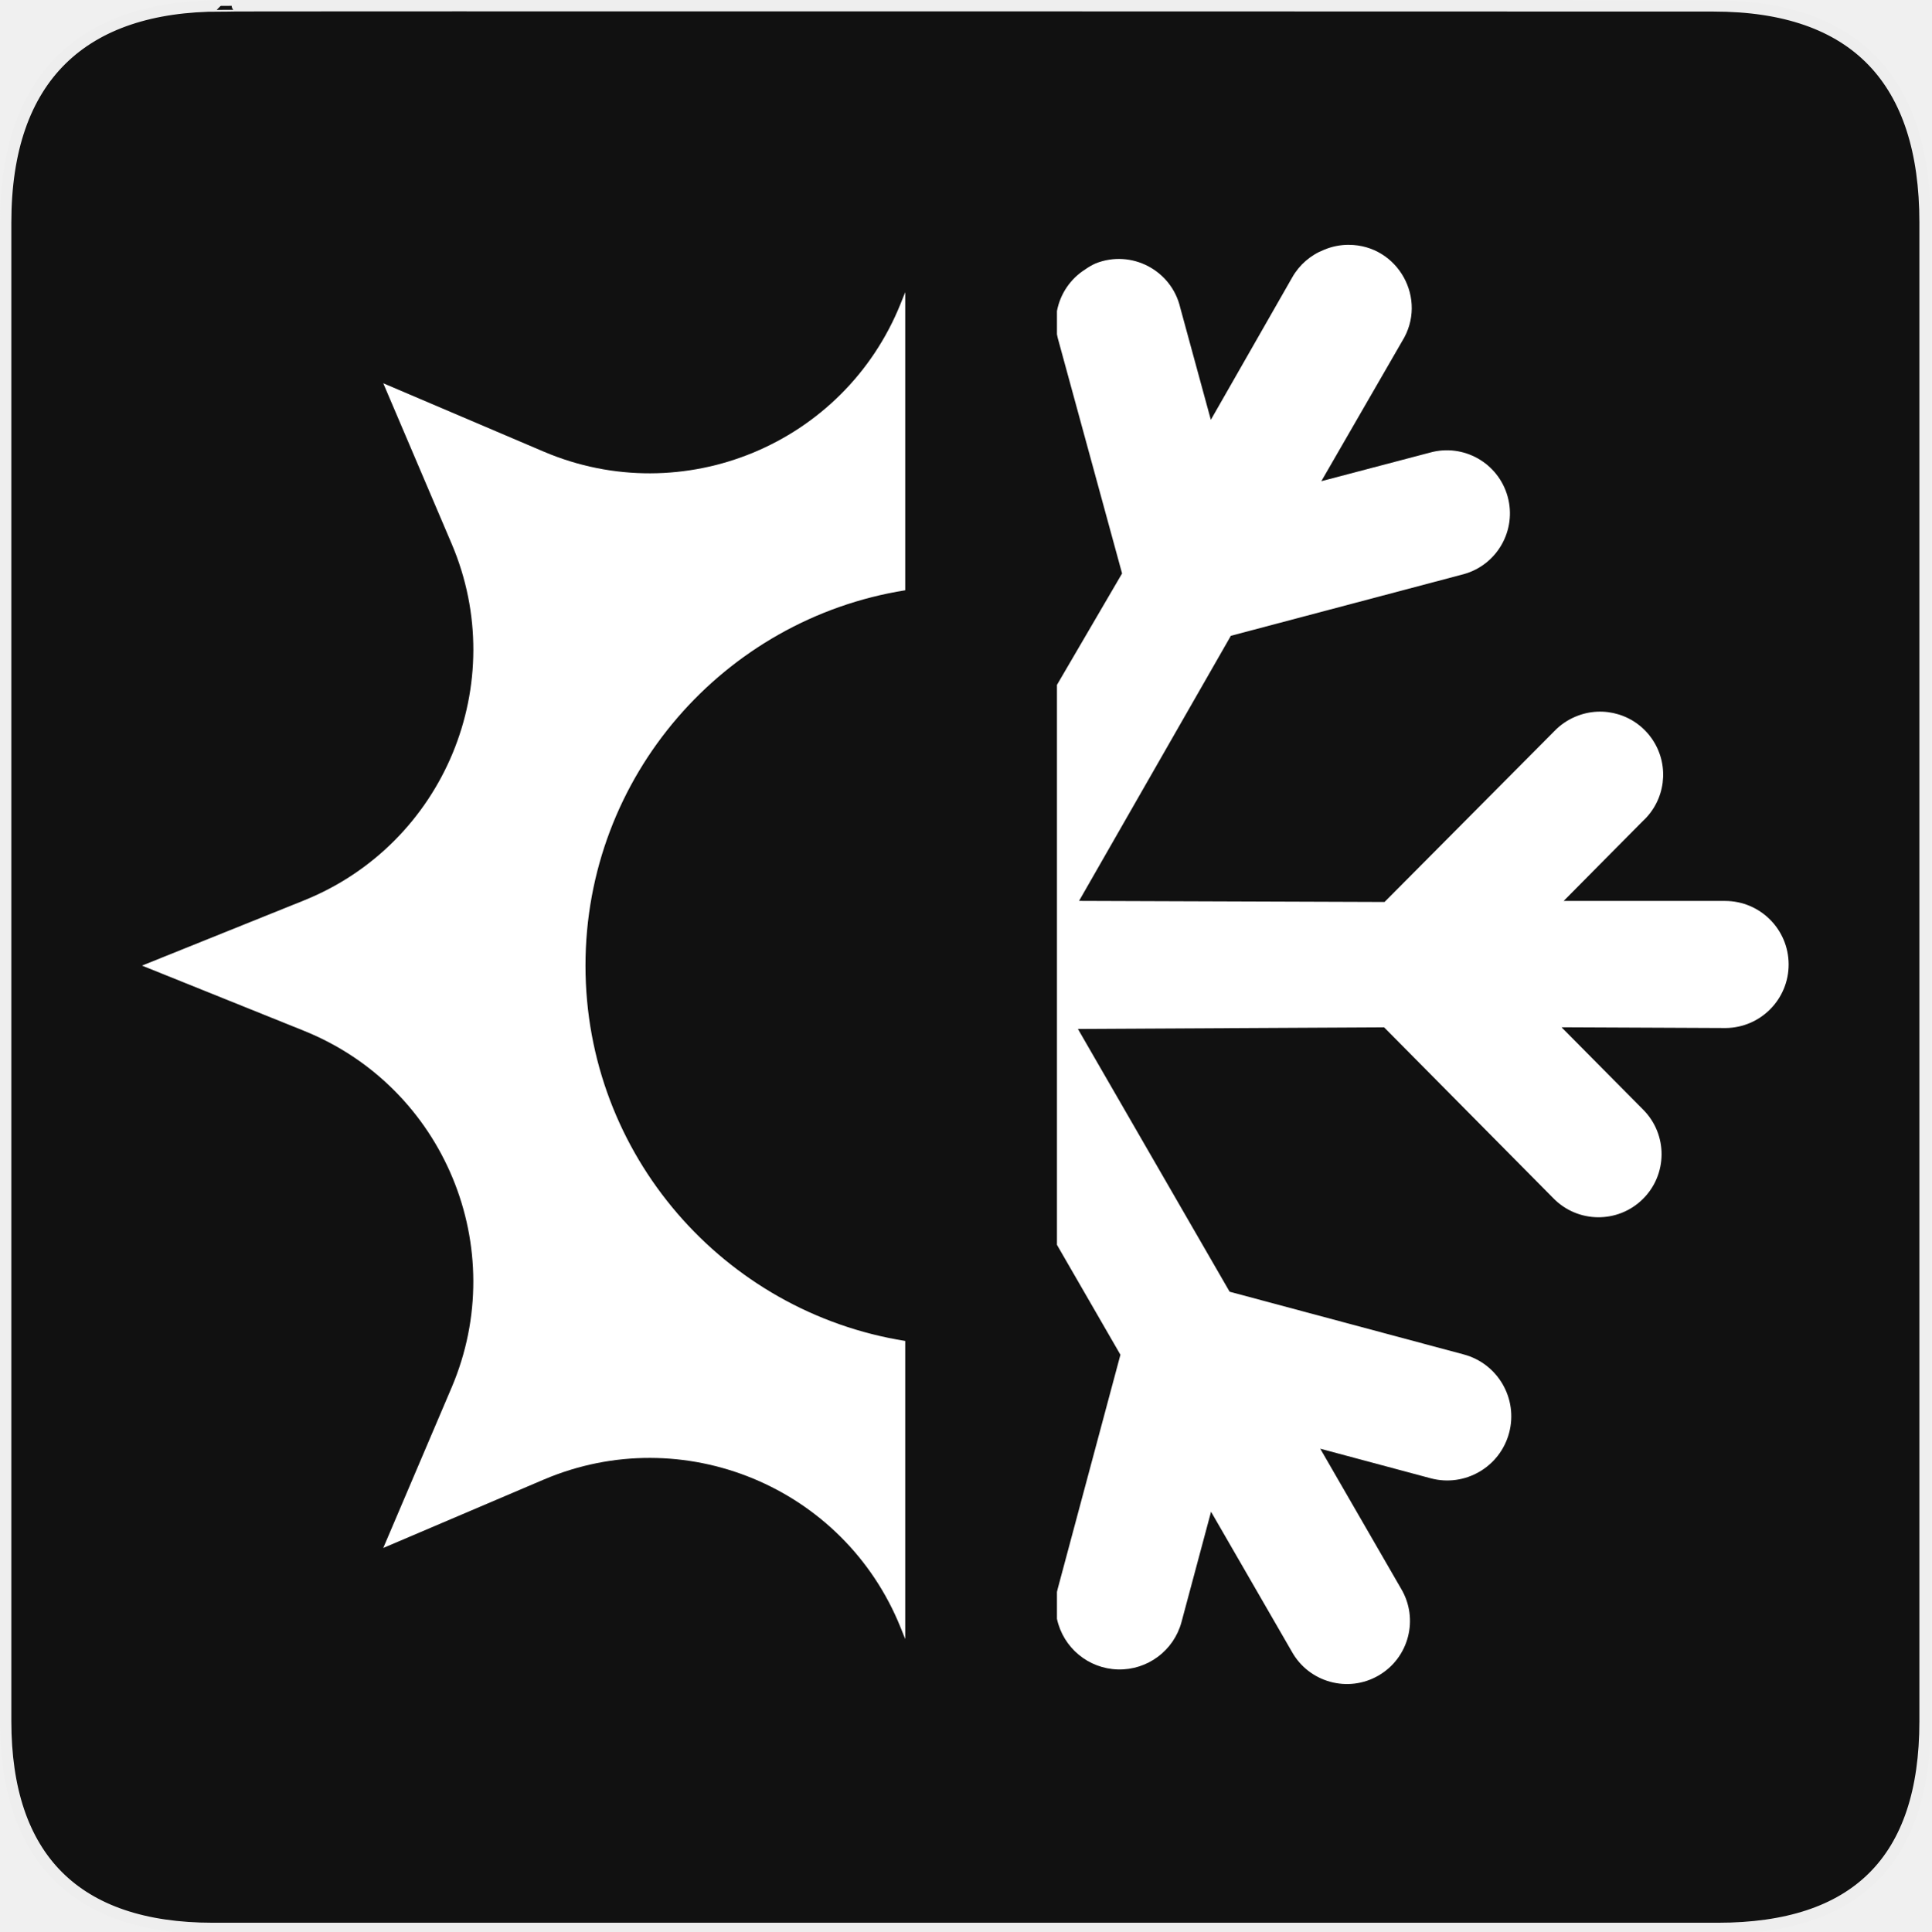
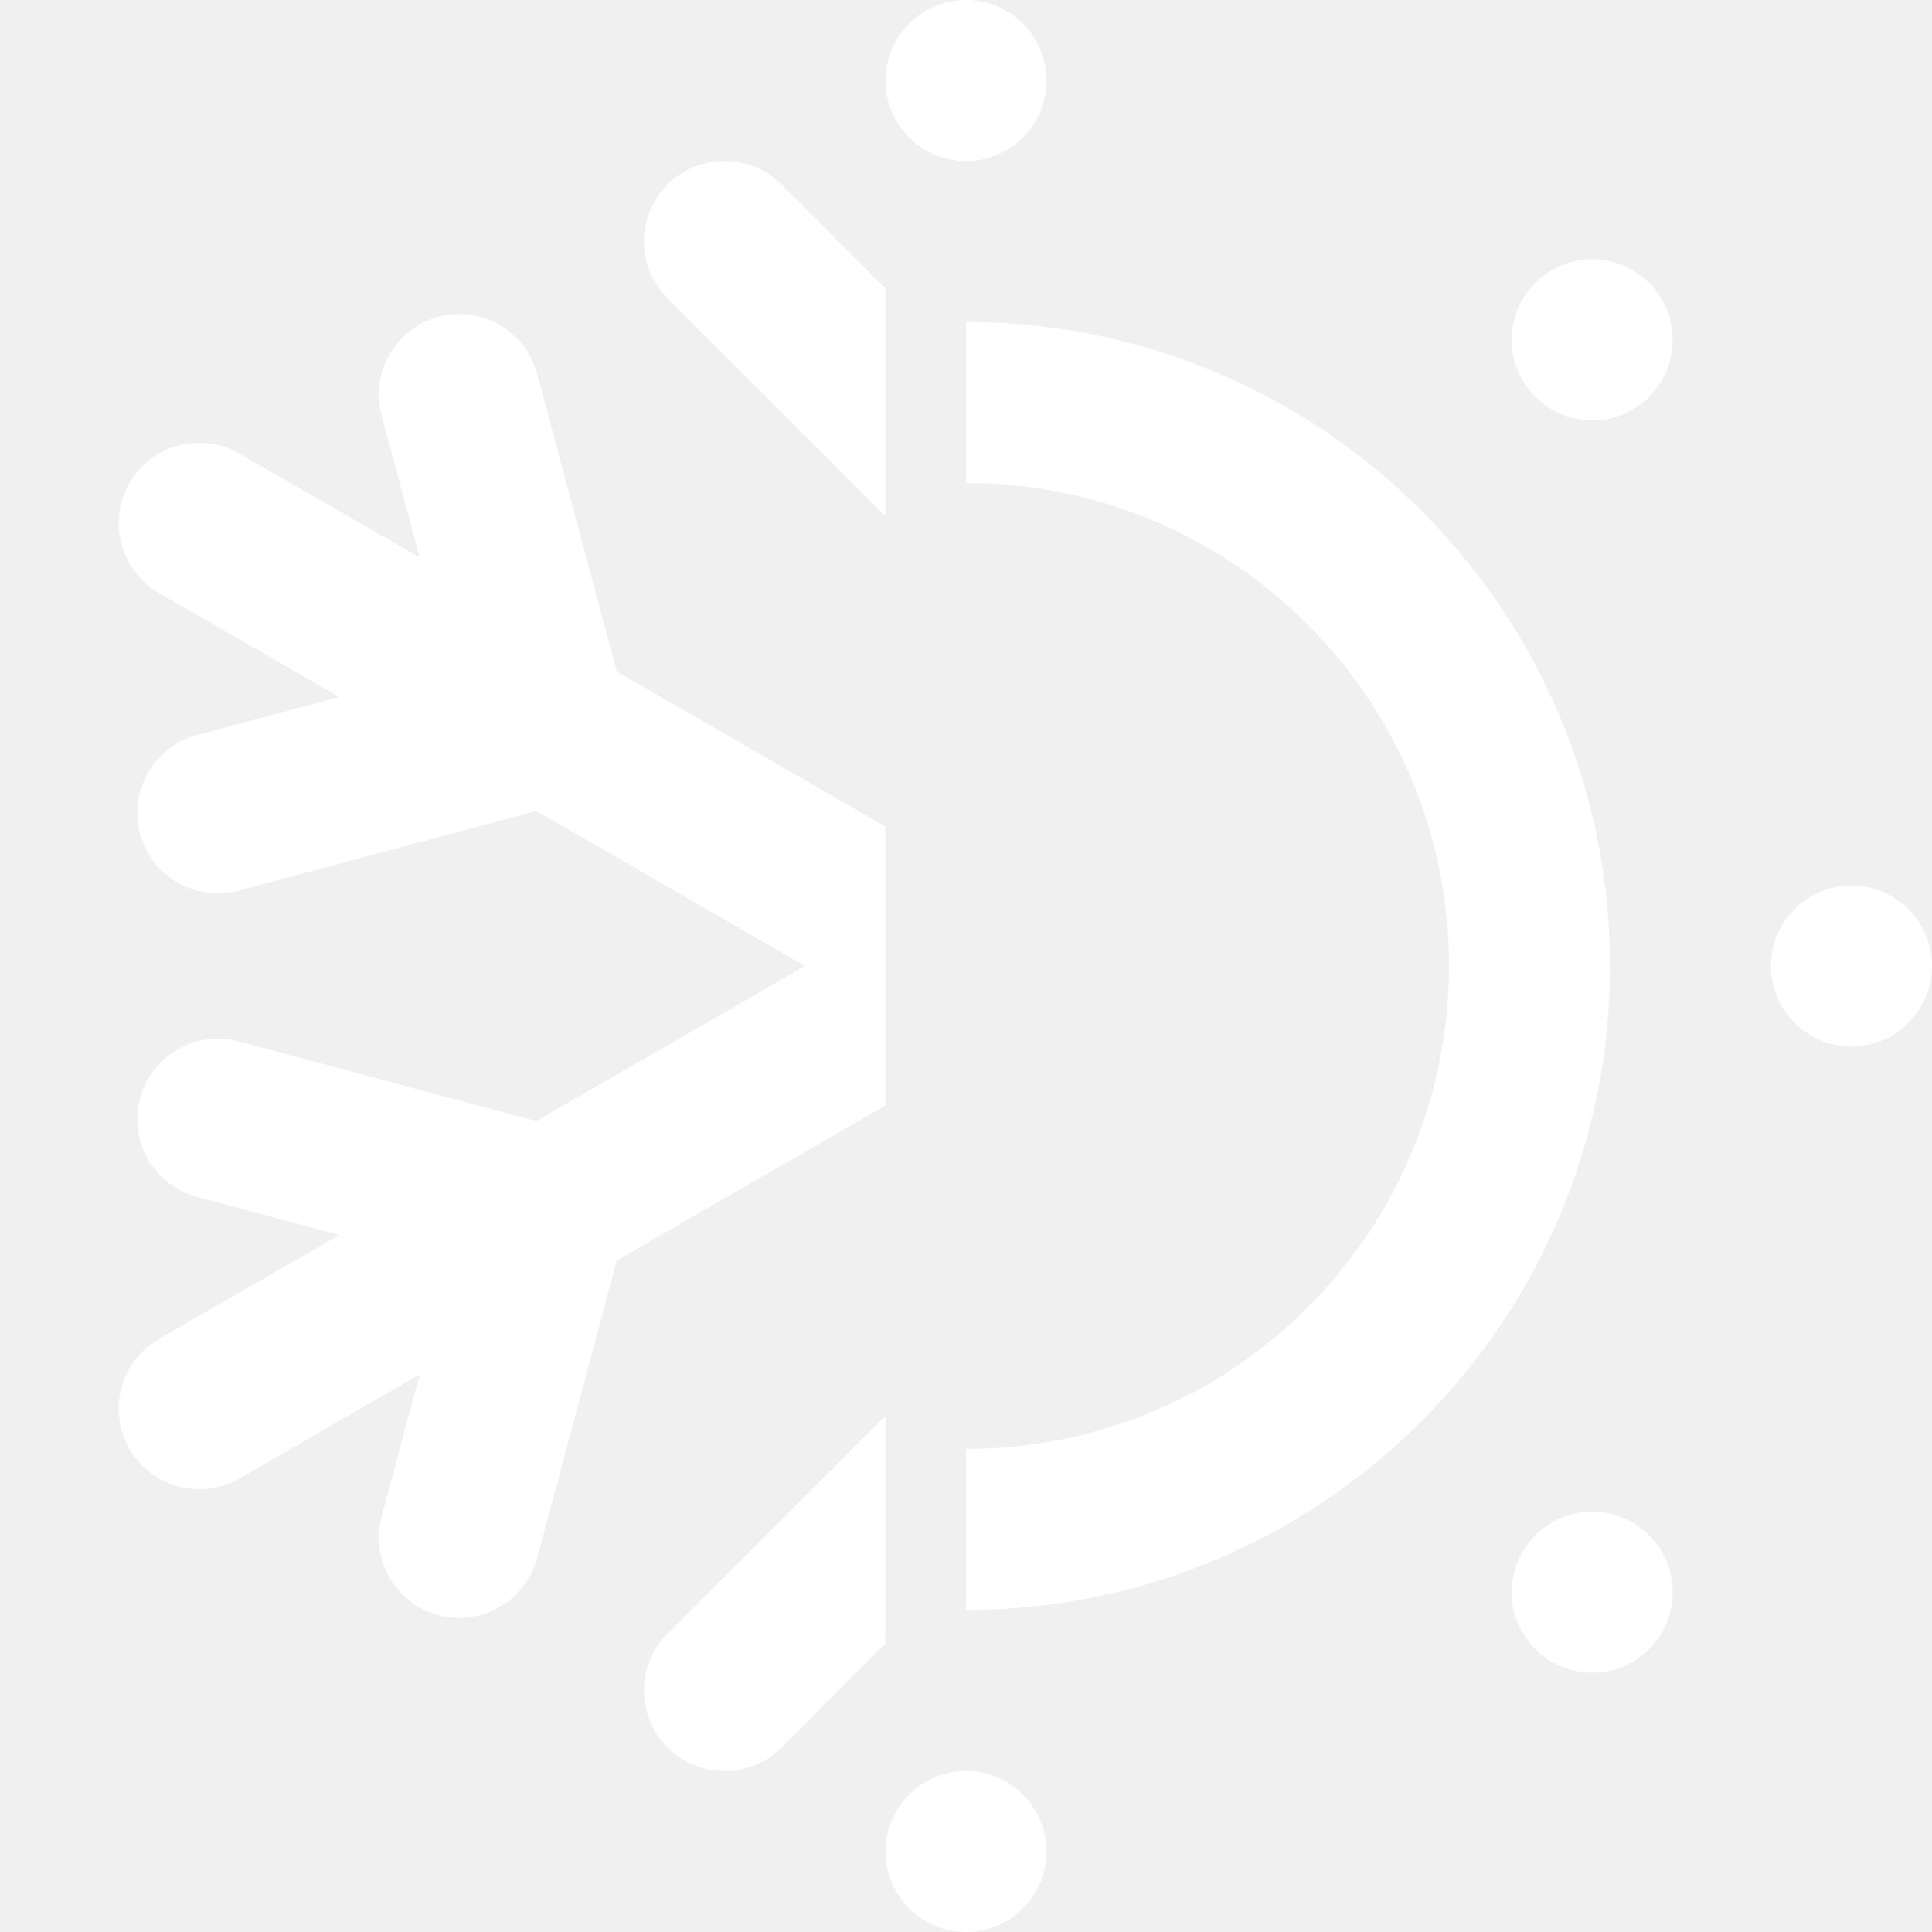
- <svg xmlns="http://www.w3.org/2000/svg" version="1.0" width="580" height="580" id="svg2">
-   <defs id="defs4">
-     <symbol viewBox="244.5 110 489 219.9" id="symbol-university">
-       <path id="path4460" d="M79,43l57,119c0,0,21-96,104-96s124,106,124,106l43-133l82-17L0,17L79,43z" />
-       <path id="path4462" d="M94,176l-21,39" stroke-width="20" stroke="#000000" fill="none" />
-       <path id="path4464" d="M300,19c0,10.5-22.6,19-50.5,19S199,29.5,199,19s22.6-19,50.5-19S300,8.5,300,19z" />
-       <path id="path4466" d="M112,216l-16-38L64,88c0,0-9-8-4-35s16-24,16-24" stroke-width="20" stroke="#000000" ill="none" />
-     </symbol>
-     <marker style="overflow:visible;" id="Arrow2Lend" refX="0.0" refY="0.0" orient="auto">
-       <path transform="scale(1.1) rotate(180) translate(1,0)" d="M 8.719,4.034 L -2.207,0.016 L 8.719,-4.002 C 6.973,-1.63 6.983,1.616 8.719,4.034 z " style="font-size:12.0;fill-rule:evenodd;stroke-width:0.625;stroke-linejoin:round;" id="path4137" />
-     </marker>
-     <marker style="overflow:visible;" id="Arrow1Mend" refX="0.0" refY="0.0" orient="auto">
-       <path transform="scale(0.4) rotate(180) translate(10,0)" style="fill-rule:evenodd;stroke:#000000;stroke-width:1.0pt;marker-start:none;" d="M 0.0,0.0 L 5.0,-5.0 L -12.5,0.0 L 5.0,5.0 L 0.0,0.0 z " id="path4125" />
-     </marker>
-     <marker style="overflow:visible" id="TriangleOutL" refX="0.0" refY="0.0" orient="auto">
-       <path transform="scale(0.8)" style="fill-rule:evenodd;stroke:#000000;stroke-width:1.0pt;marker-start:none" d="M 5.77,0.0 L -2.88,5.0 L -2.88,-5.0 L 5.77,0.0 z " id="path4214" />
-     </marker>
-     <marker style="overflow:visible;" id="Arrow1Lend" refX="0.0" refY="0.0" orient="auto">
-       <path transform="scale(0.8) rotate(180) translate(12.5,0)" style="fill-rule:evenodd;stroke:#000000;stroke-width:1.0pt;marker-start:none;" d="M 0.0,0.0 L 5.0,-5.0 L -12.5,0.0 L 5.0,5.0 L 0.0,0.0 z " id="path4119" />
-     </marker>
-     <marker style="overflow:visible" id="Tail" refX="0.0" refY="0.0" orient="auto">
-       <g transform="scale(-1.2)" id="g4152">
-         <path style="fill:none;fill-rule:evenodd;stroke:#000000;stroke-width:0.8;marker-start:none;marker-end:none;stroke-linecap:round" d="M -3.805,-3.959 L 0.544,0" id="path4154" />
-         <path style="fill:none;fill-rule:evenodd;stroke:#000000;stroke-width:0.8;marker-start:none;marker-end:none;stroke-linecap:round" d="M -1.287,-3.959 L 3.062,0" id="path4156" />
-         <path style="fill:none;fill-rule:evenodd;stroke:#000000;stroke-width:0.8;marker-start:none;marker-end:none;stroke-linecap:round" d="M 1.305,-3.959 L 5.654,0" id="path4158" />
-         <path style="fill:none;fill-rule:evenodd;stroke:#000000;stroke-width:0.8;marker-start:none;marker-end:none;stroke-linecap:round" d="M -3.805,4.178 L 0.544,0.22" id="path4160" />
-         <path style="fill:none;fill-rule:evenodd;stroke:#000000;stroke-width:0.8;marker-start:none;marker-end:none;stroke-linecap:round" d="M -1.287,4.178 L 3.062,0.22" id="path4162" />
-         <path style="fill:none;fill-rule:evenodd;stroke:#000000;stroke-width:0.8;marker-start:none;marker-end:none;stroke-linecap:round" d="M 1.305,4.178 L 5.654,0.22" id="path4164" />
-       </g>
-     </marker>
-     <marker style="overflow:visible" id="Arrow1Sstart" refX="0.0" refY="0.0" orient="auto">
-       <path transform="scale(0.2) translate(6,0)" style="fill-rule:evenodd;stroke:#000000;stroke-width:1.0pt;marker-start:none" d="M 0.0,0.0 L 5.0,-5.0 L -12.5,0.0 L 5.0,5.0 L 0.0,0.0 z " id="path4128" />
-     </marker>
-     <marker style="overflow:visible;" id="Arrow1Send" refX="0.0" refY="0.0" orient="auto">
-       <path transform="scale(0.2) rotate(180) translate(6,0)" style="fill-rule:evenodd;stroke:#000000;stroke-width:1.0pt;marker-start:none;" d="M 0.0,0.0 L 5.0,-5.0 L -12.5,0.0 L 5.0,5.0 L 0.0,0.0 z " id="path4131" />
-     </marker>
-     <marker style="overflow:visible" id="SemiCircleOut" refX="0.0" refY="0.0" orient="auto">
-       <path transform="scale(0.6) translate(7.125493,0.763446)" style="fill-rule:evenodd;stroke:#000000;stroke-width:1.0pt;marker-start:none;marker-end:none" d="M -2.5,-0.809 C -2.5,1.951 -4.74,4.191 -7.5,4.191 L -7.5,-5.809 C -4.74,-5.809 -2.5,-3.569 -2.5,-0.809 z " id="path4235" />
-     </marker>
-     <marker style="overflow:visible;" id="Arrow2Send" refX="0.0" refY="0.0" orient="auto">
-       <path transform="scale(0.3) rotate(180) translate(-2.3,0)" d="M 8.719,4.034 L -2.207,0.016 L 8.719,-4.002 C 6.973,-1.63 6.983,1.616 8.719,4.034 z " style="font-size:12.0;fill-rule:evenodd;stroke-width:0.625;stroke-linejoin:round;" id="path4149" />
-     </marker>
-     <marker style="overflow:visible" id="TriangleOutS" refX="0.0" refY="0.0" orient="auto">
-       <path transform="scale(0.2)" style="fill-rule:evenodd;stroke:#000000;stroke-width:1.0pt;marker-start:none" d="M 5.77,0.0 L -2.88,5.0 L -2.88,-5.0 L 5.77,0.0 z " id="path4220" />
-     </marker>
-     <marker style="overflow:visible" id="CurveIn" refX="0.0" refY="0.0" orient="auto">
-       <path transform="scale(0.6)" style="fill-rule:evenodd;stroke:#000000;stroke-width:1.0pt;marker-start:none;marker-end:none;fill:none" d="M 4.625,-5.046 C 1.865,-5.046 -0.375,-2.806 -0.375,-0.046 C -0.375,2.714 1.865,4.954 4.625,4.954" id="path4238" />
-     </marker>
-     <marker orient="auto" refY="0" refX="0" id="InfiniteLineStart" style="overflow:visible">
-       <g transform="translate(-13,0)" id="g4298">
-         <circle cx="3" cy="0" r="0.8" id="circle4300" />
-         <circle cx="6.5" cy="0" r="0.8" id="circle4302" />
-         <circle cx="10" cy="0" r="0.8" id="circle4304" />
-       </g>
-     </marker>
-     <marker style="overflow:visible" id="StopS" refX="0.0" refY="0.0" orient="auto">
-       <path transform="scale(0.2)" style="fill:none;fill-opacity:0.75;fill-rule:evenodd;stroke:#000000;stroke-width:1.0pt" d="M 0.0,5.65 L 0.0,-5.65" id="path4229" />
-     </marker>
-     <marker style="overflow:visible" id="Arrow2Sstart" refX="0.0" refY="0.0" orient="auto">
-       <path transform="scale(0.3) translate(-2.3,0)" d="M 8.719,4.034 L -2.207,0.016 L 8.719,-4.002 C 6.973,-1.63 6.983,1.616 8.719,4.034 z " style="font-size:12.0;fill-rule:evenodd;stroke-width:0.625;stroke-linejoin:round" id="path4146" />
-     </marker>
-     <marker style="overflow:visible" id="DiamondS" refX="0.0" refY="0.0" orient="auto">
-       <path transform="scale(0.2)" style="fill-rule:evenodd;stroke:#000000;stroke-width:1.0pt;marker-start:none" d="M 0,-7.071 L -7.071,0 L 0,7.071 L 7.071,0 L 0,-7.071 z " id="path4202" />
-     </marker>
-     <marker orient="auto" refY="0" refX="0" id="RazorWire">
-        style="overflow:visible"&gt;
-       <path d="M 0.023,-0.74 L 0.023,0.697 L -7.759,3.01 L 10.679,3.01 L 3.491,0.697 L 3.491,-0.74 L 10.741,-2.896 L -7.727,-2.896 L 0.023,-0.74 z " style="fill:#808080;fill-opacity:1;fill-rule:evenodd;stroke:#000000;stroke-width:0.1pt" transform="scale(0.8,0.8)" id="path4286" />
-     </marker>
-     <marker viewBox="0 0 10 10" refY="5" refX="10" orient="auto" markerWidth="4" markerUnits="strokeWidth" markerHeight="3" id="ArrowStart">
-       <path id="path1968" d="M 10 0 L 0 5 L 10 10 z" />
-     </marker>
-     <marker viewBox="0 0 10 10" refY="5" refX="0" orient="auto" markerWidth="4" markerUnits="strokeWidth" markerHeight="3" id="ArrowEnd">
-       <path id="path1965" d="M 0 0 L 10 5 L 0 10 z" />
-     </marker>
-   </defs>
-   <g id="g1327" style="">
-     <path d="M 66.275,1.768 C 24.94,1.768 1.704,23.139 1.704,66.804 L 1.704,516.927 C 1.704,557.771 22.599,579.156 63.896,579.156 L 515.92,579.156 C 557.227,579.156 578.149,558.841 578.149,516.927 L 578.149,66.804 C 578.149,24.203 557.227,1.768 514.628,1.768 C 514.624,1.768 66.133,1.625 66.275,1.768 z " style="fill:#111;stroke:#eee;stroke-width:3.408" id="path1329" />
-   </g>
-   <line class="st0" x1="1237.203" y1="-5.909" x2="521.81" y2="-5.909" id="line11" style="" />
-   <g transform="matrix(2.175725,0,0,2.175725,-213.8097,-228.6212)" style="font-style:normal;font-variant:normal;font-weight:normal;font-stretch:normal;font-size:10px;line-height:125%;font-family:'Abyssinica SIL';-inkscape-font-specification:'Abyssinica SIL';letter-spacing:0px;word-spacing:0px;fill:#000000;fill-opacity:1;stroke:none;stroke-width:1px;stroke-linecap:butt;stroke-linejoin:miter;stroke-opacity:1" id="flowRoot4634" />
-   <path style="line-height:normal;-inkscape-font-specification:'Bitstream Vera Sans';text-indent:0;text-align:start;text-transform:none;block-progression:tb;fill:#ffffff;fill-opacity:1;stroke:none" d="m 405.076,73.529 c 14.846,0.042 23.873,16.374 16.01,28.967 l -24.254,42.018 32.623,-8.586 c 10.081,-2.801 20.524,3.1 23.325,13.181 2.801,10.081 -3.1,20.524 -13.181,23.325 l -69.936,18.512 -45.592,79.617 91.746,0.326 51,-51.311 c 1.801,-1.875 3.968,-3.359 6.367,-4.359 8.487,-3.587 18.323,-0.546 23.304,7.205 4.981,7.751 3.66,17.962 -3.129,24.191 l -23.746,23.961 48.514,0.004 c 10.494,0.017 19.004,8.504 19.051,18.998 0.047,10.493 -8.388,19.056 -18.881,19.166 l -49.322,-0.221 24.551,24.771 c 7.393,7.456 7.311,19.502 -0.181,26.857 -7.492,7.355 -19.538,7.214 -26.856,-0.314 l -50.799,-51.297 -91.961,0.482 45.562,78.918 70.322,18.842 c 10.268,2.751 16.362,13.305 13.61,23.573 -2.751,10.268 -13.305,16.362 -23.573,13.61 l -33.141,-8.881 24.262,42.021 c 5.426,9.074 2.371,20.833 -6.785,26.119 -9.156,5.286 -20.867,2.051 -26.012,-7.186 l -24.262,-42.02 -8.879,33.141 c -2.317,8.578 -10.204,14.455 -19.087,14.222 -8.882,-0.233 -16.451,-6.517 -18.314,-15.205 l 0,-8.059 c 0.065,-0.309 0.137,-0.616 0.217,-0.922 l 18.844,-70.324 -19.061,-33.014 0,-168.166 19.557,-33.467 -19.025,-69.641 c -0.221,-0.721 -0.398,-1.454 -0.531,-2.195 l 0,-6.975 c 0.973,-5.174 4.055,-9.709 8.508,-12.518 0.967,-0.686 1.996,-1.28 3.074,-1.773 10.772,-4.291 22.836,2.02 25.455,13.316 l 9.178,33.648 24.469,-42.824 c 2.151,-3.771 5.533,-6.688 9.578,-8.264 2.336,-0.98 4.845,-1.482 7.379,-1.475 z" id="path4" />
-   <path style="fill:#ffffff;fill-opacity:1;stroke:none" d="m 271.865,87.742 0,89.533 c -54.422,8.69 -96.029,55.842 -96.029,112.725 0,56.883 41.607,104.035 96.029,112.725 l 0,89.533 -1.406,-3.498 c -16.991,-42.203 -65.322,-62.219 -107.182,-44.391 l -48.176,20.529 20.529,-48.176 C 153.459,374.863 133.443,326.533 91.24,309.561 L 42.645,290 91.24,270.439 C 133.443,253.467 153.478,205.118 135.631,163.277 l -20.529,-48.176 48.176,20.529 c 41.86,17.829 90.19,-2.188 107.182,-44.391 z" id="path4-3" />
+ <svg xmlns="http://www.w3.org/2000/svg" width="12" height="12" viewBox="0 0 12 12" fill="none">
+   <path d="M6 0C5.724 0 5.5 0.224 5.5 0.5C5.5 0.776 5.724 1 6 1C6.276 1 6.5 0.776 6.5 0.5C6.5 0.224 6.276 0 6 0Z" fill="white" />
+   <path d="M10.243 1.757C10.047 1.562 9.731 1.562 9.536 1.757C9.34 1.953 9.34 2.269 9.536 2.464C9.731 2.66 10.047 2.66 10.243 2.464C10.438 2.269 10.438 1.953 10.243 1.757Z" fill="white" />
+   <path d="M12 6C12 5.724 11.776 5.5 11.5 5.5C11.224 5.5 11 5.724 11 6C11 6.276 11.224 6.5 11.5 6.5C11.776 6.5 12 6.276 12 6Z" fill="white" />
+   <path d="M10.243 10.243C10.438 10.047 10.438 9.731 10.243 9.536C10.047 9.34 9.731 9.34 9.536 9.536C9.34 9.731 9.34 10.047 9.536 10.243C9.731 10.438 10.047 10.438 10.243 10.243Z" fill="white" />
+   <path d="M6 11C5.724 11 5.5 11.224 5.5 11.5C5.5 11.776 5.724 12 6 12C6.276 12 6.5 11.776 6.5 11.5C6.5 11.224 6.276 11 6 11Z" fill="white" />
+   <path d="M6 10C8.209 10 10 8.209 10 6C10 3.791 8.209 2 6 2V3C7.657 3 9 4.343 9 6C9 7.657 7.657 9 6 9V10Z" fill="white" />
+   <path d="M5.5 8.793V10.207L4.854 10.854C4.658 11.049 4.342 11.049 4.146 10.854C3.951 10.658 3.951 10.342 4.146 10.146L5.5 8.793Z" fill="white" />
+   <path d="M5.5 5.134V6.866L3.831 7.829L3.336 9.678C3.264 9.945 2.99 10.104 2.723 10.032C2.457 9.961 2.298 9.686 2.37 9.42L2.607 8.537L1.487 9.183C1.248 9.321 0.942 9.239 0.804 9C0.666 8.761 0.748 8.455 0.987 8.317L2.107 7.671L1.223 7.434C0.957 7.362 0.798 7.088 0.87 6.822C0.941 6.555 1.216 6.397 1.482 6.468L3.331 6.963L5 6L3.331 5.037L1.482 5.532C1.216 5.603 0.941 5.445 0.87 5.178C0.798 4.912 0.957 4.638 1.223 4.566L2.107 4.329L0.987 3.683C0.748 3.545 0.666 3.239 0.804 3C0.942 2.761 1.248 2.679 1.487 2.817L2.607 3.463L2.37 2.58C2.298 2.314 2.457 2.039 2.723 1.968C2.99 1.897 3.264 2.055 3.336 2.322L3.831 4.171L5.5 5.134Z" fill="white" />
+   <path d="M5.5 1.793V3.207L4.146 1.854C3.951 1.658 3.951 1.342 4.146 1.146C4.342 0.951 4.658 0.951 4.854 1.146L5.5 1.793Z" fill="white" />
</svg>
